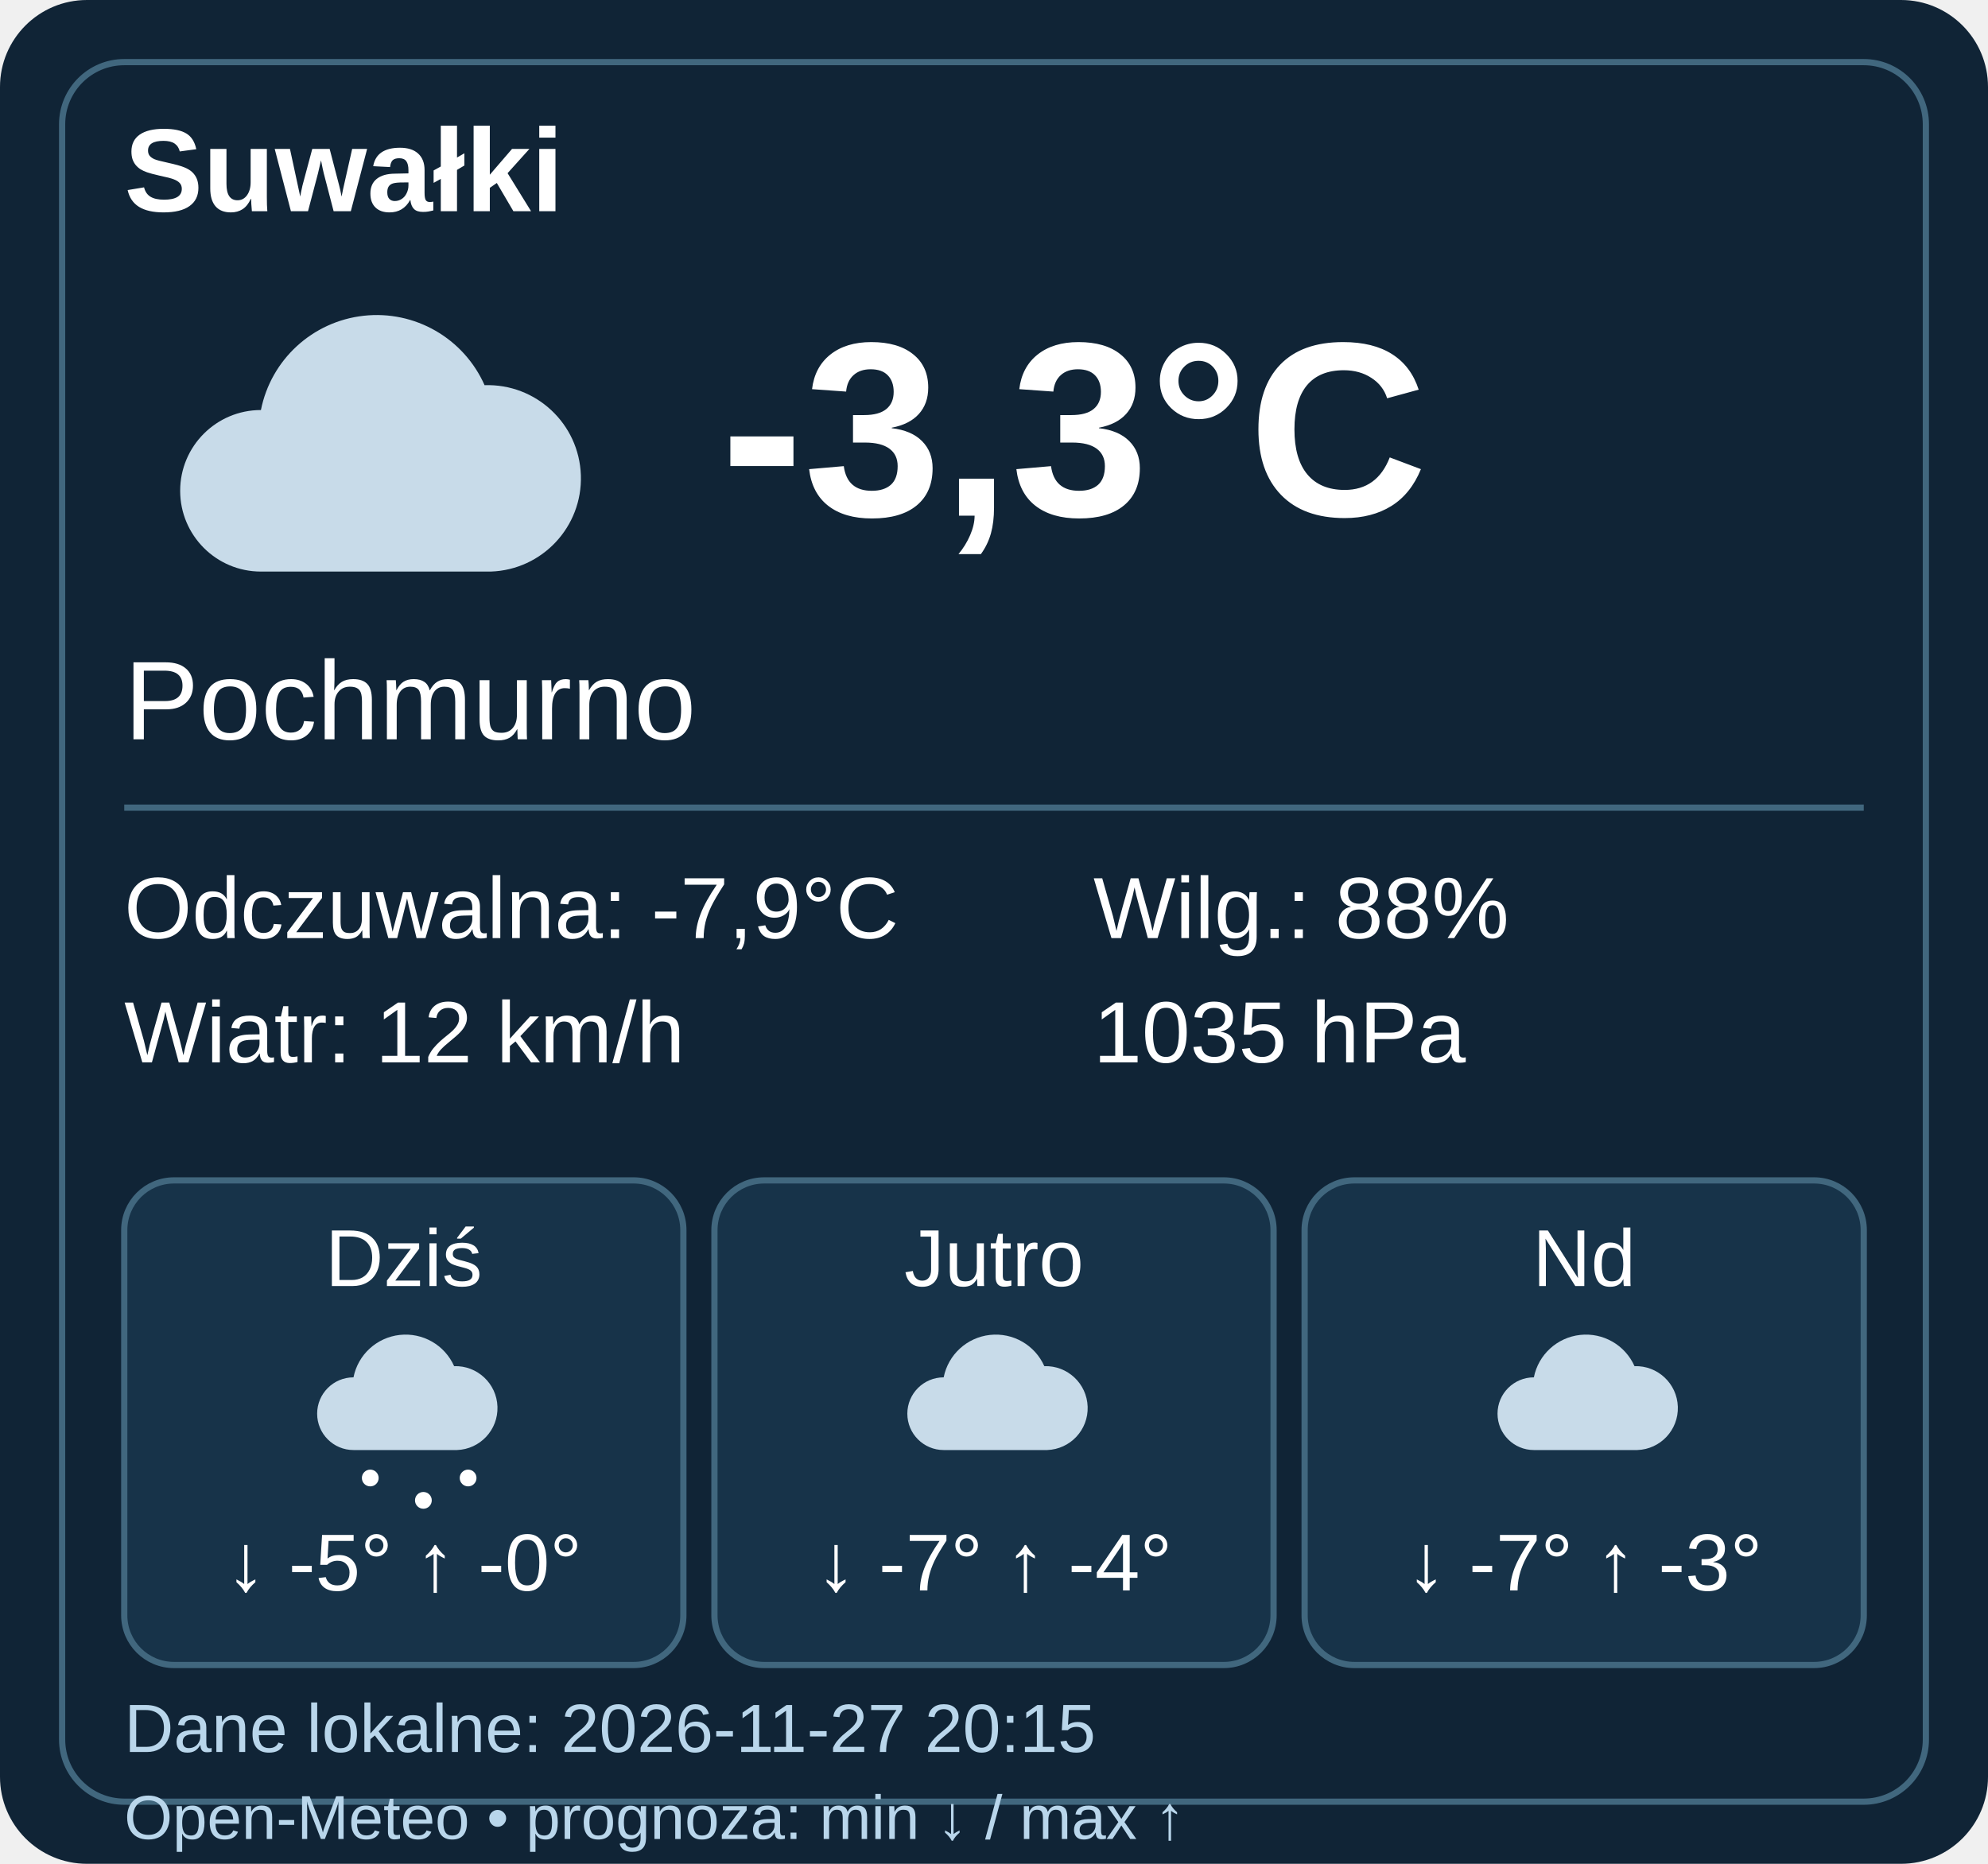
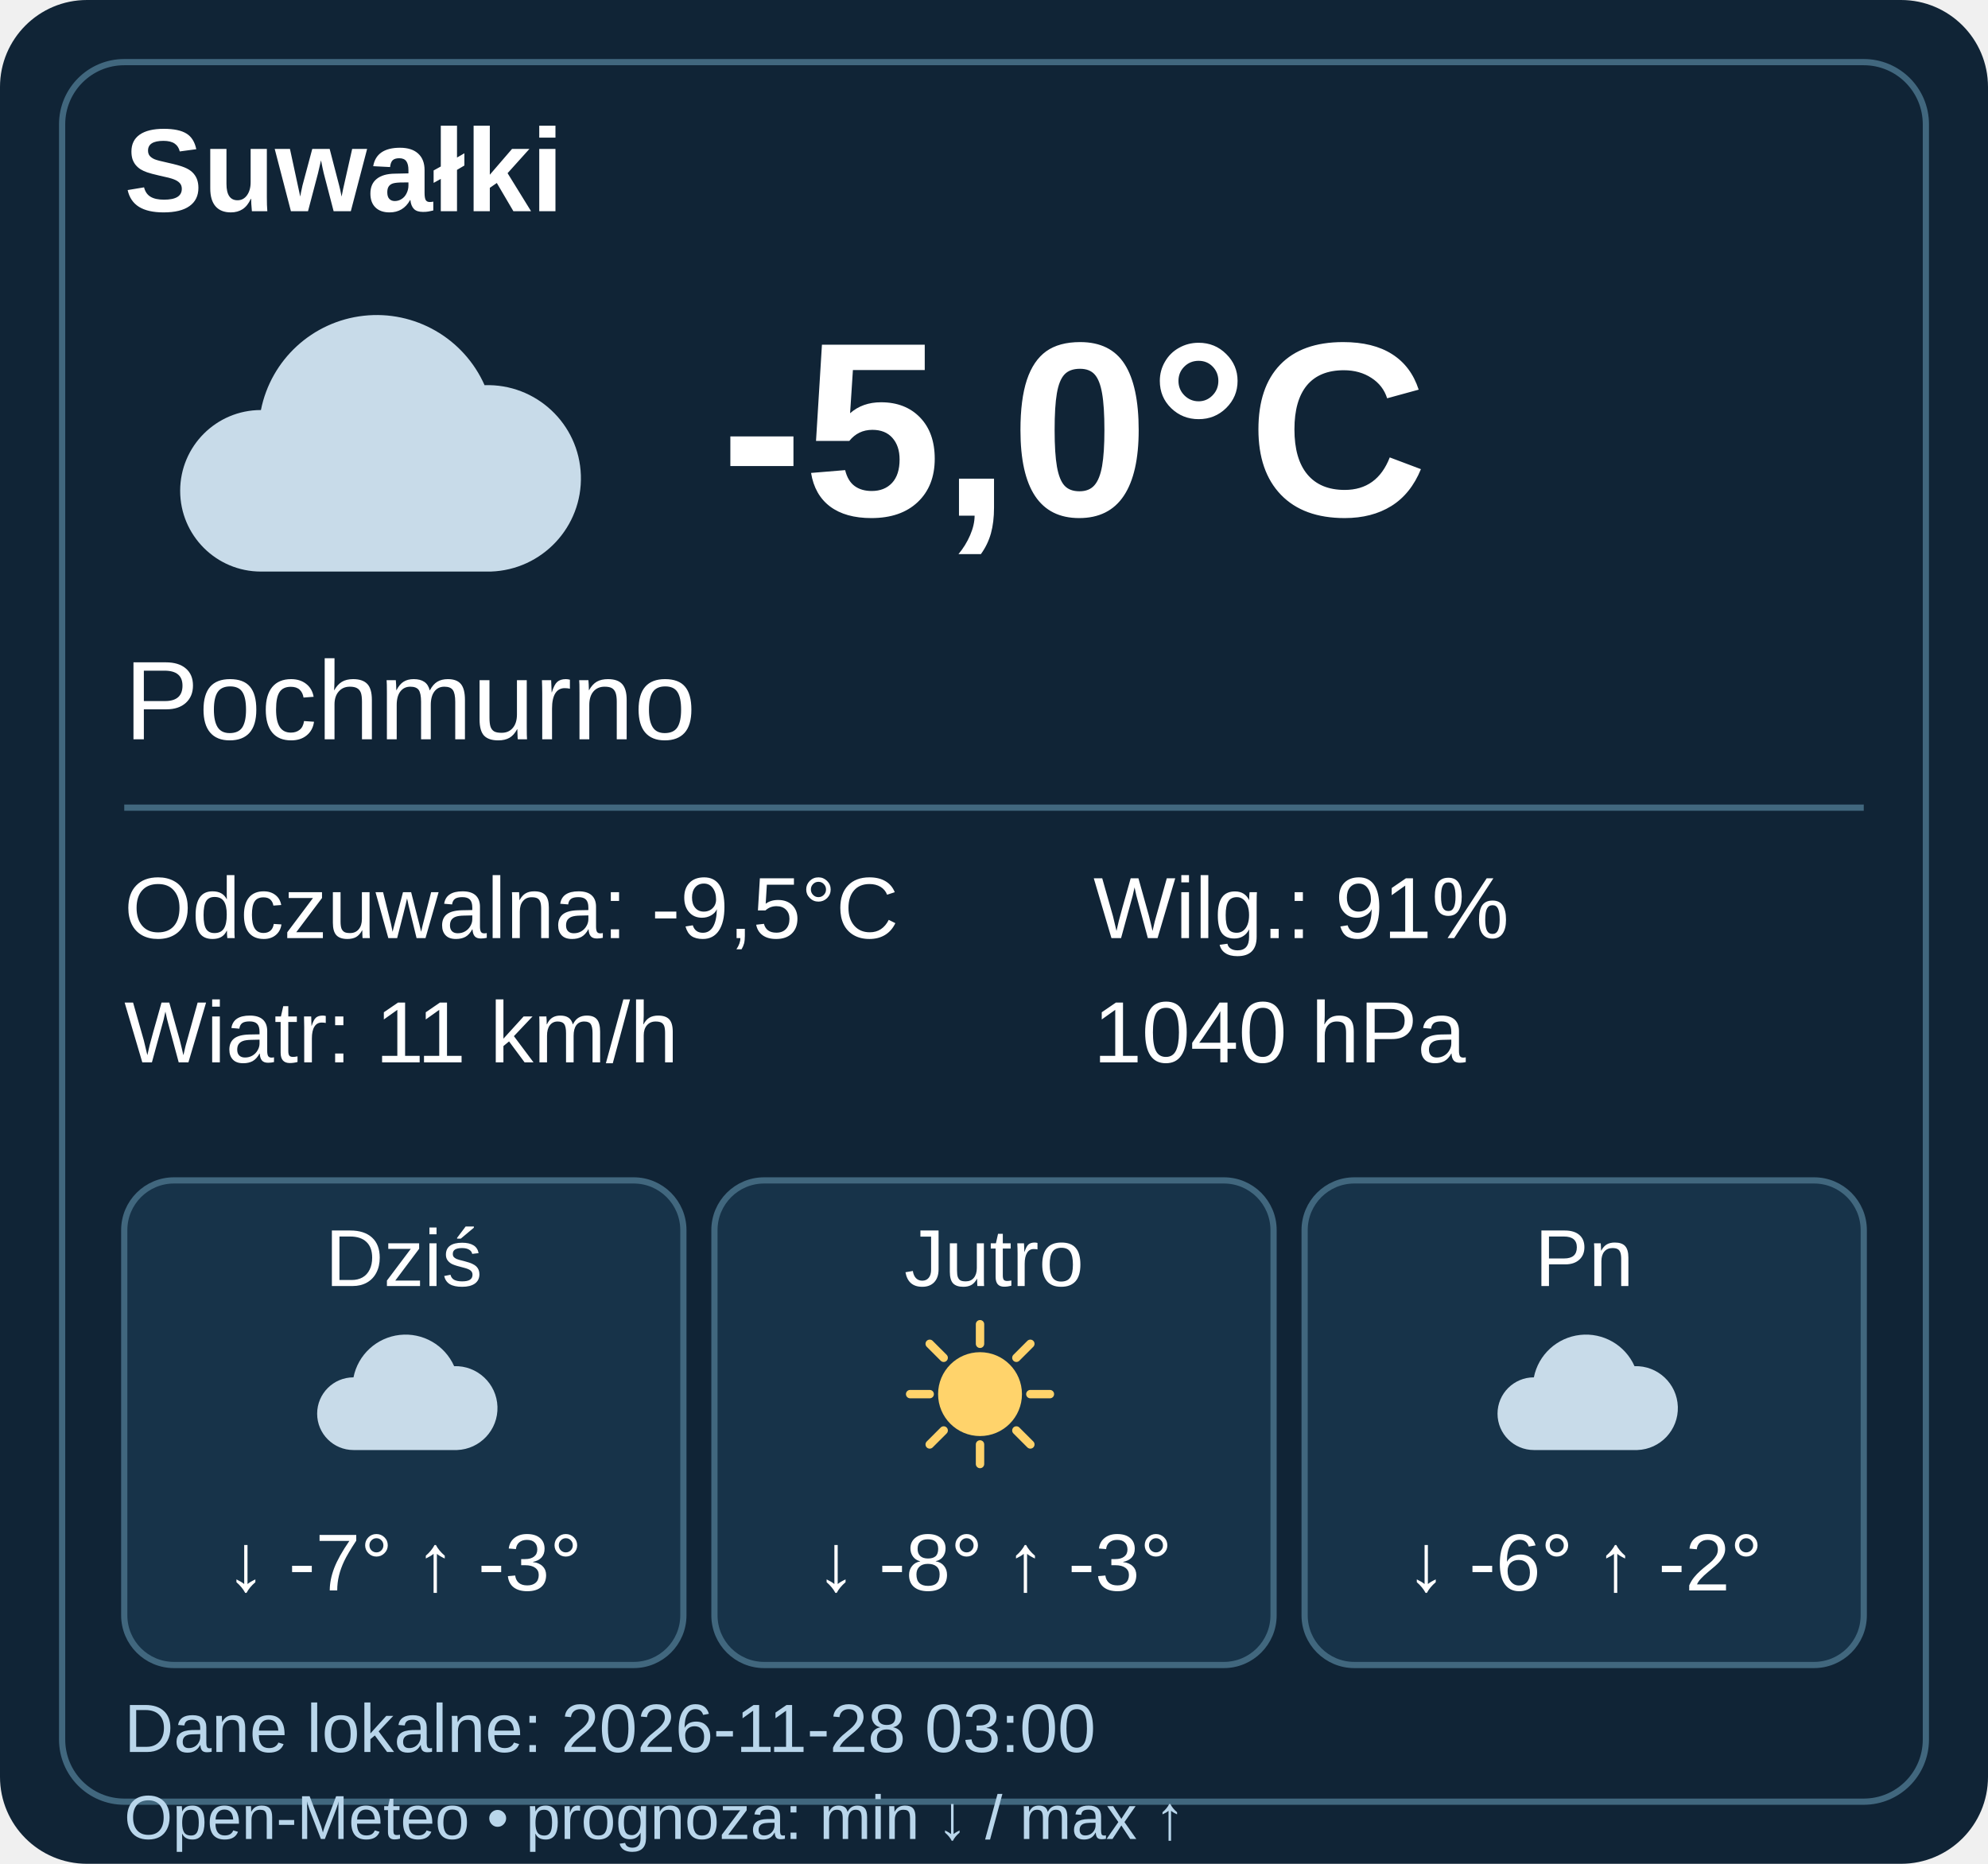
- <svg xmlns="http://www.w3.org/2000/svg" width="320" height="300" viewBox="0 0 320 300" data-weather-ts="1795806900000">
+ <svg xmlns="http://www.w3.org/2000/svg" width="320" height="300" viewBox="0 0 320 300" data-weather-ts="1795831200000">
  <rect width="320" height="300" rx="14" fill="#102436" />
  <rect x="10" y="10" width="300" height="280" rx="10" fill="none" stroke="#41677e" />
  <g font-family="Arial,sans-serif" fill="#fff">
    <text x="20" y="34" font-size="19" font-weight="bold">Suwałki</text>
    <g transform="translate(20 40)">
      <path d="M22 52a13 13 0 0 1 0-26 19 19 0 0 1 36-4 15 15 0 0 1 1 30Z" fill="#c8dbe9" />
    </g>
-     <text x="116" y="83" font-weight="bold" font-size="40">-3,3°C</text>
+     <text x="116" y="83" font-weight="bold" font-size="40">-5,0°C</text>
    <text x="20" y="119" font-size="18">Pochmurno</text>
    <path d="M20 130h280" stroke="#41677e" />
    <g font-size="14">
-       <text x="20" y="151">Odczuwalna: -7,9°C</text>
-       <text x="20" y="171">Wiatr: 12 km/h</text>
-       <text x="176" y="151">Wilg.: 88%</text>
-       <text x="176" y="171">1035 hPa</text>
+       <text x="20" y="151">Odczuwalna: -9,5°C</text>
+       <text x="20" y="171">Wiatr: 11 km/h</text>
+       <text x="176" y="151">Wilg.: 91%</text>
+       <text x="176" y="171">1040 hPa</text>
    </g>
    <g transform="translate(20 190)">
      <rect width="90" height="78" rx="8" fill="#173349" stroke="#41677e" />
      <text x="45" y="17" text-anchor="middle" font-size="13">Dziś</text>
      <g transform="translate(27 20) scale(.45)">
        <path d="M22 52a13 13 0 0 1 0-26 19 19 0 0 1 36-4 15 15 0 0 1 1 30Z" fill="#c8dbe9" />
-         <g fill="#fff">
-           <circle cx="28" cy="62" r="3" />
-           <circle cx="47" cy="70" r="3" />
-           <circle cx="63" cy="62" r="3" />
-         </g>
      </g>
-       <text x="45" y="66" text-anchor="middle" font-size="13">↓ -5° ↑ -0°</text>
+       <text x="45" y="66" text-anchor="middle" font-size="13">↓ -7° ↑ -3°</text>
    </g>
    <g transform="translate(115 190)">
      <rect width="90" height="78" rx="8" fill="#173349" stroke="#41677e" />
      <text x="45" y="17" text-anchor="middle" font-size="13">Jutro</text>
      <g transform="translate(27 20) scale(.45)">
-         <path d="M22 52a13 13 0 0 1 0-26 19 19 0 0 1 36-4 15 15 0 0 1 1 30Z" fill="#c8dbe9" />
+         <circle cx="35" cy="32" r="15" fill="#ffd36b" />
+         <path d="M35 7v7M35 50v7M10 32h7M53 32h7M17 14l5 5M48 45l5 5M17 50l5-5M48 19l5-5" stroke="#ffd36b" stroke-width="3" stroke-linecap="round" />
      </g>
-       <text x="45" y="66" text-anchor="middle" font-size="13">↓ -7° ↑ -4°</text>
+       <text x="45" y="66" text-anchor="middle" font-size="13">↓ -8° ↑ -3°</text>
    </g>
    <g transform="translate(210 190)">
      <rect width="90" height="78" rx="8" fill="#173349" stroke="#41677e" />
-       <text x="45" y="17" text-anchor="middle" font-size="13">Nd</text>
+       <text x="45" y="17" text-anchor="middle" font-size="13">Pn</text>
      <g transform="translate(27 20) scale(.45)">
        <path d="M22 52a13 13 0 0 1 0-26 19 19 0 0 1 36-4 15 15 0 0 1 1 30Z" fill="#c8dbe9" />
      </g>
-       <text x="45" y="66" text-anchor="middle" font-size="13">↓ -7° ↑ -3°</text>
+       <text x="45" y="66" text-anchor="middle" font-size="13">↓ -6° ↑ -2°</text>
    </g>
-     <text x="20" y="282" font-size="11" fill="#b9d6eb">Dane lokalne: 2026-11-27 20:15</text>
+     <text x="20" y="282" font-size="11" fill="#b9d6eb">Dane lokalne: 2026-11-28 03:00</text>
    <text x="20" y="296" font-size="10" fill="#b9d6eb">Open-Meteo • prognoza: min ↓ / max ↑</text>
  </g>
</svg>
